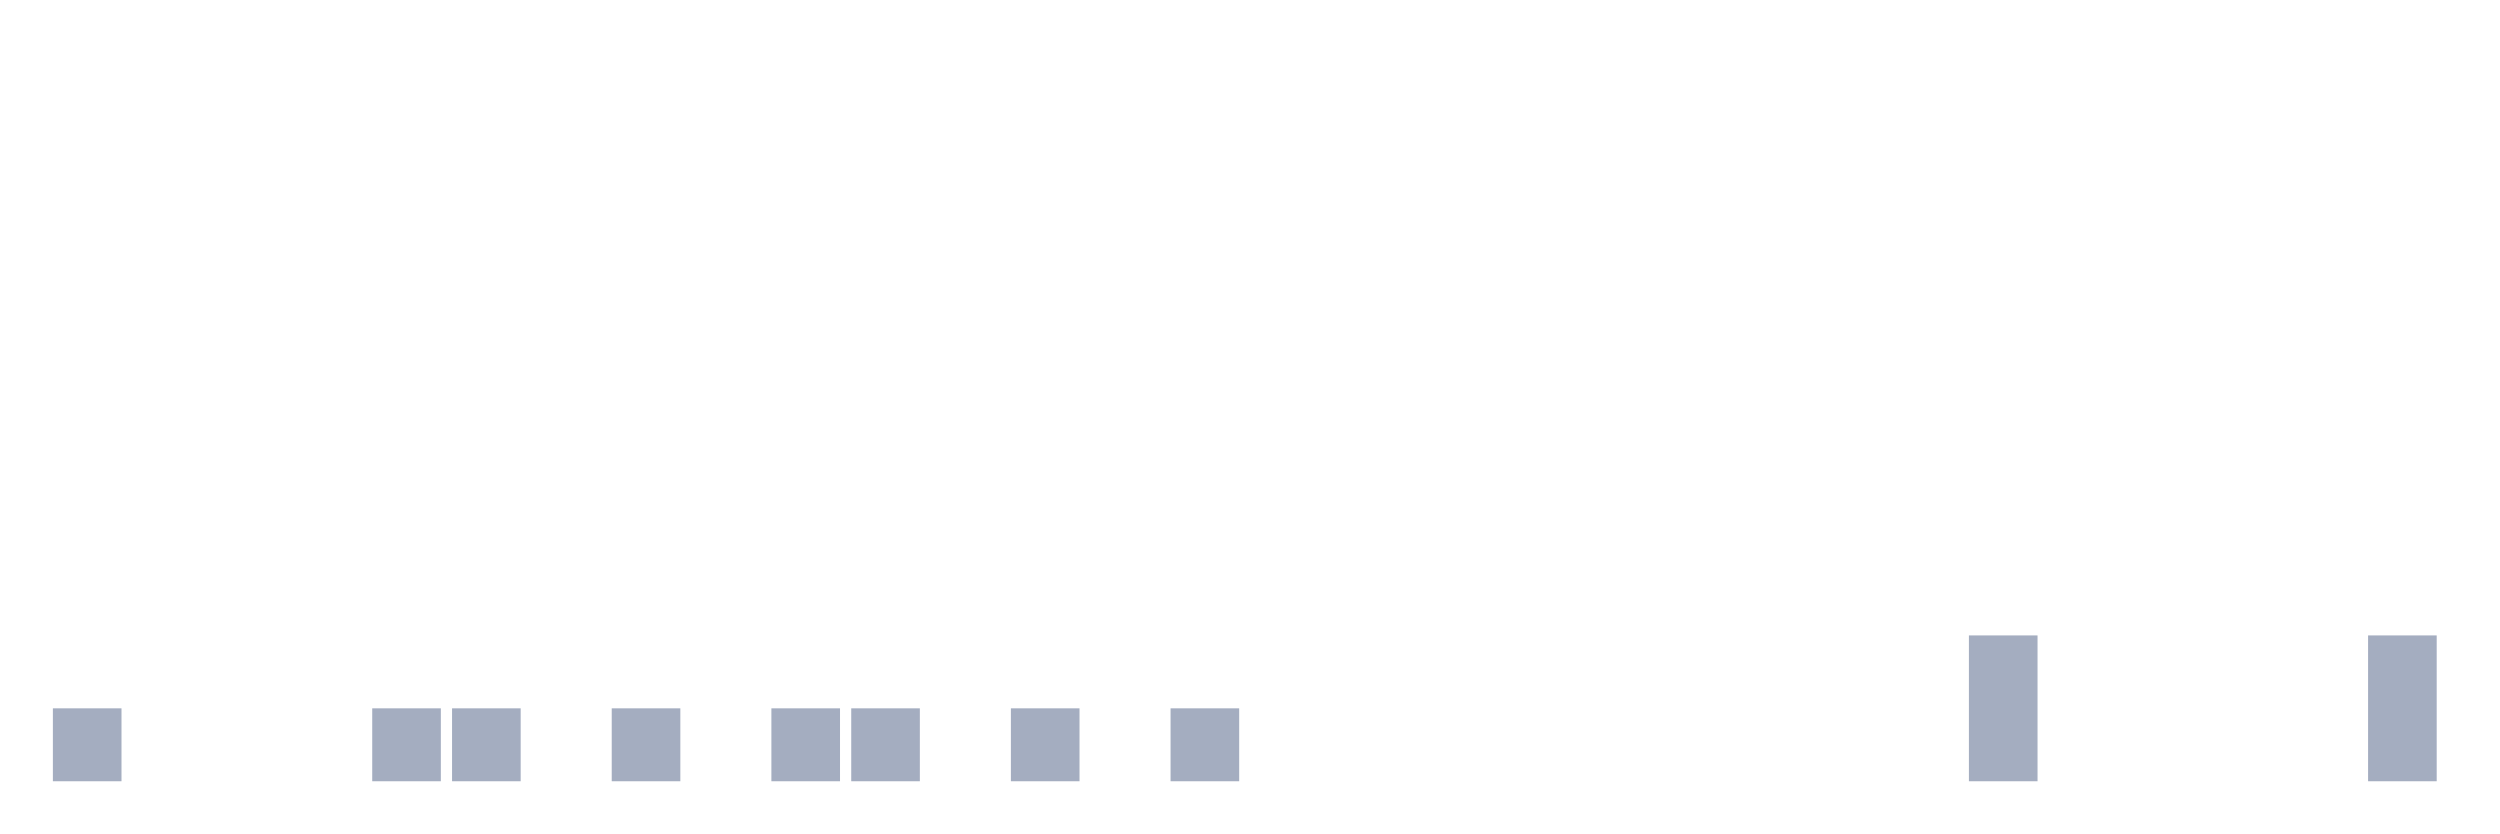
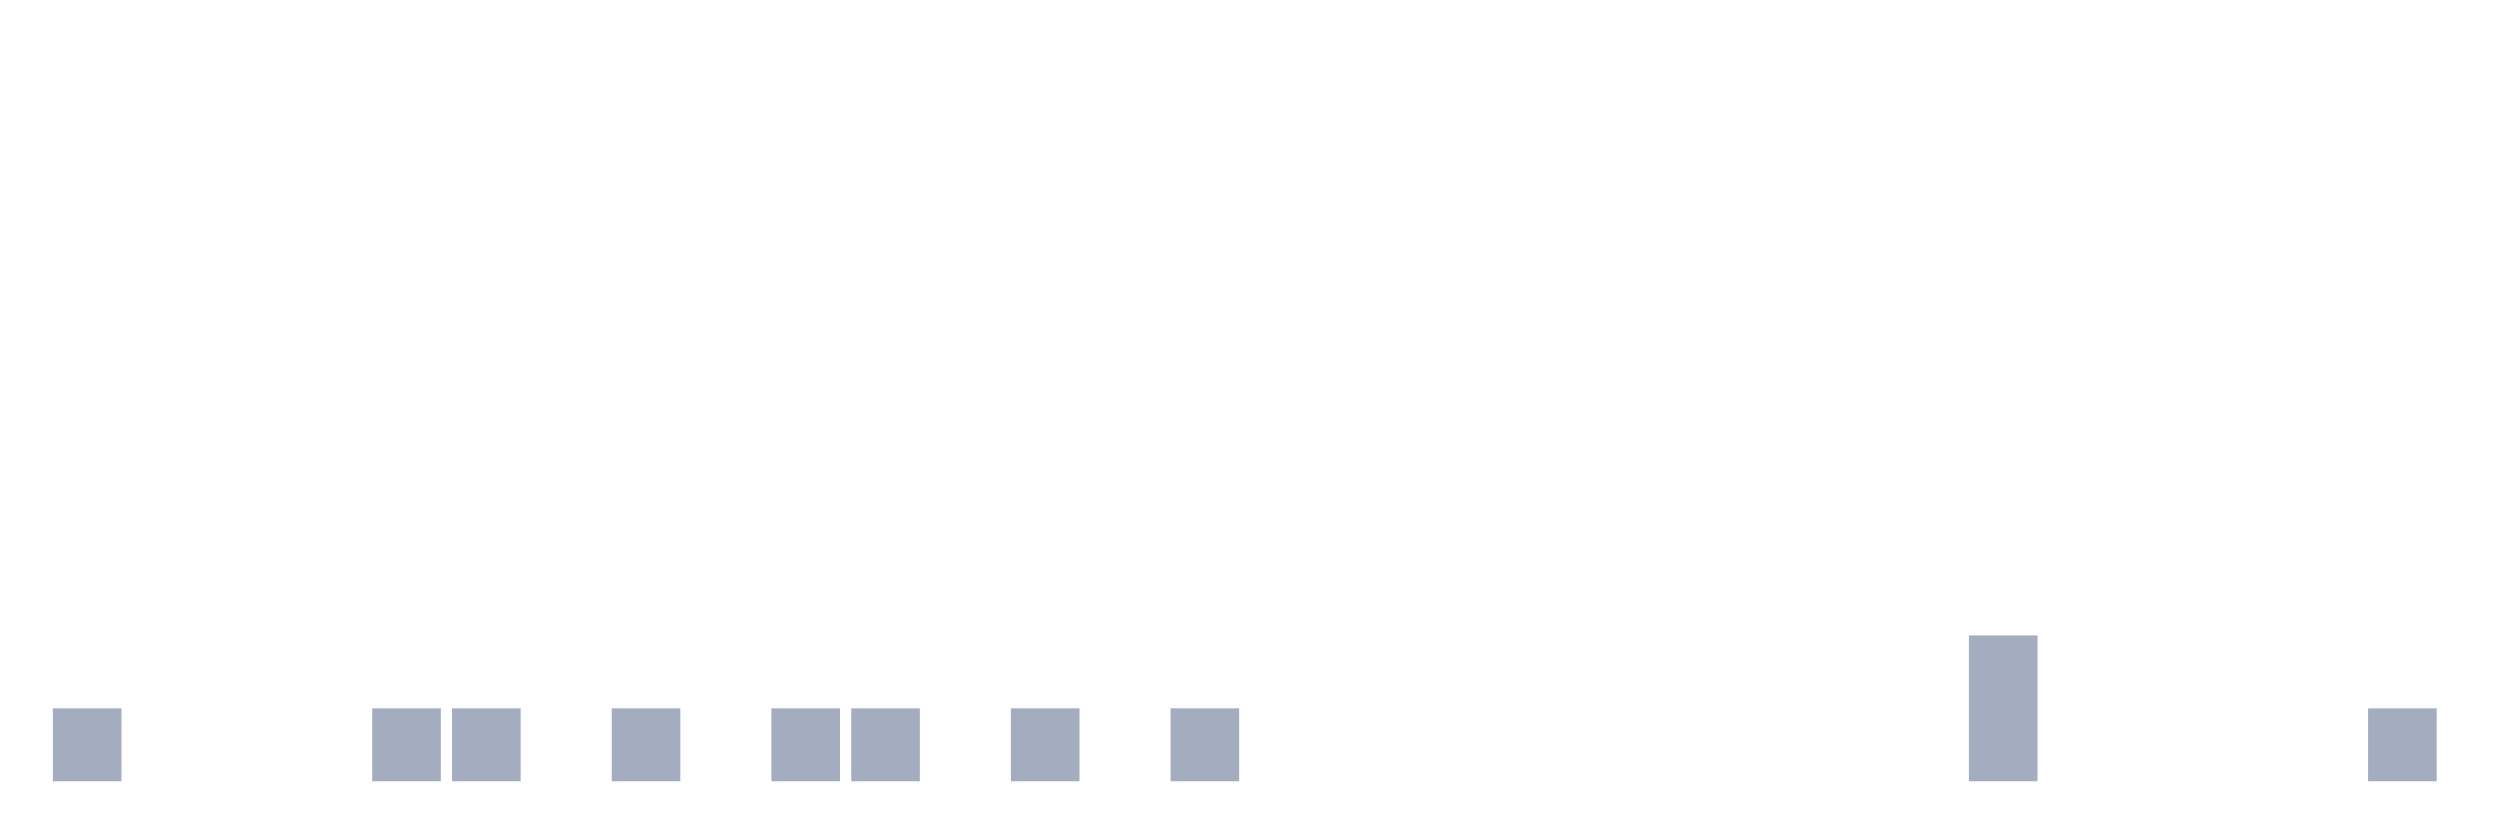
<svg xmlns="http://www.w3.org/2000/svg" viewBox="0 0 480 160">
  <g transform="translate(10,10)">
    <rect class="bar" x="0.153" width="13.175" y="126" height="14" fill="rgb(164,173,192)" />
    <rect class="bar" x="15.482" width="13.175" y="140" height="0" fill="rgb(164,173,192)" />
    <rect class="bar" x="30.81" width="13.175" y="140" height="0" fill="rgb(164,173,192)" />
    <rect class="bar" x="46.138" width="13.175" y="140" height="0" fill="rgb(164,173,192)" />
    <rect class="bar" x="61.466" width="13.175" y="126" height="14" fill="rgb(164,173,192)" />
    <rect class="bar" x="76.794" width="13.175" y="126" height="14" fill="rgb(164,173,192)" />
    <rect class="bar" x="92.123" width="13.175" y="140" height="0" fill="rgb(164,173,192)" />
    <rect class="bar" x="107.451" width="13.175" y="126" height="14" fill="rgb(164,173,192)" />
    <rect class="bar" x="122.779" width="13.175" y="140" height="0" fill="rgb(164,173,192)" />
    <rect class="bar" x="138.107" width="13.175" y="126" height="14" fill="rgb(164,173,192)" />
    <rect class="bar" x="153.436" width="13.175" y="126" height="14" fill="rgb(164,173,192)" />
    <rect class="bar" x="168.764" width="13.175" y="140" height="0" fill="rgb(164,173,192)" />
    <rect class="bar" x="184.092" width="13.175" y="126" height="14" fill="rgb(164,173,192)" />
    <rect class="bar" x="199.42" width="13.175" y="140" height="0" fill="rgb(164,173,192)" />
    <rect class="bar" x="214.748" width="13.175" y="126" height="14" fill="rgb(164,173,192)" />
    <rect class="bar" x="230.077" width="13.175" y="140" height="0" fill="rgb(164,173,192)" />
    <rect class="bar" x="245.405" width="13.175" y="140" height="0" fill="rgb(164,173,192)" />
    <rect class="bar" x="260.733" width="13.175" y="140" height="0" fill="rgb(164,173,192)" />
    <rect class="bar" x="276.061" width="13.175" y="140" height="0" fill="rgb(164,173,192)" />
    <rect class="bar" x="291.39" width="13.175" y="140" height="0" fill="rgb(164,173,192)" />
    <rect class="bar" x="306.718" width="13.175" y="140" height="0" fill="rgb(164,173,192)" />
    <rect class="bar" x="322.046" width="13.175" y="140" height="0" fill="rgb(164,173,192)" />
    <rect class="bar" x="337.374" width="13.175" y="140" height="0" fill="rgb(164,173,192)" />
    <rect class="bar" x="352.702" width="13.175" y="140" height="0" fill="rgb(164,173,192)" />
    <rect class="bar" x="368.031" width="13.175" y="112" height="28" fill="rgb(164,173,192)" />
    <rect class="bar" x="383.359" width="13.175" y="140" height="0" fill="rgb(164,173,192)" />
    <rect class="bar" x="398.687" width="13.175" y="140" height="0" fill="rgb(164,173,192)" />
    <rect class="bar" x="414.015" width="13.175" y="140" height="0" fill="rgb(164,173,192)" />
    <rect class="bar" x="429.344" width="13.175" y="140" height="0" fill="rgb(164,173,192)" />
-     <rect class="bar" x="444.672" width="13.175" y="112" height="28" fill="rgb(164,173,192)" />
+     <rect class="bar" x="444.672" width="13.175" y="126" height="14" fill="rgb(164,173,192)" />
  </g>
</svg>
